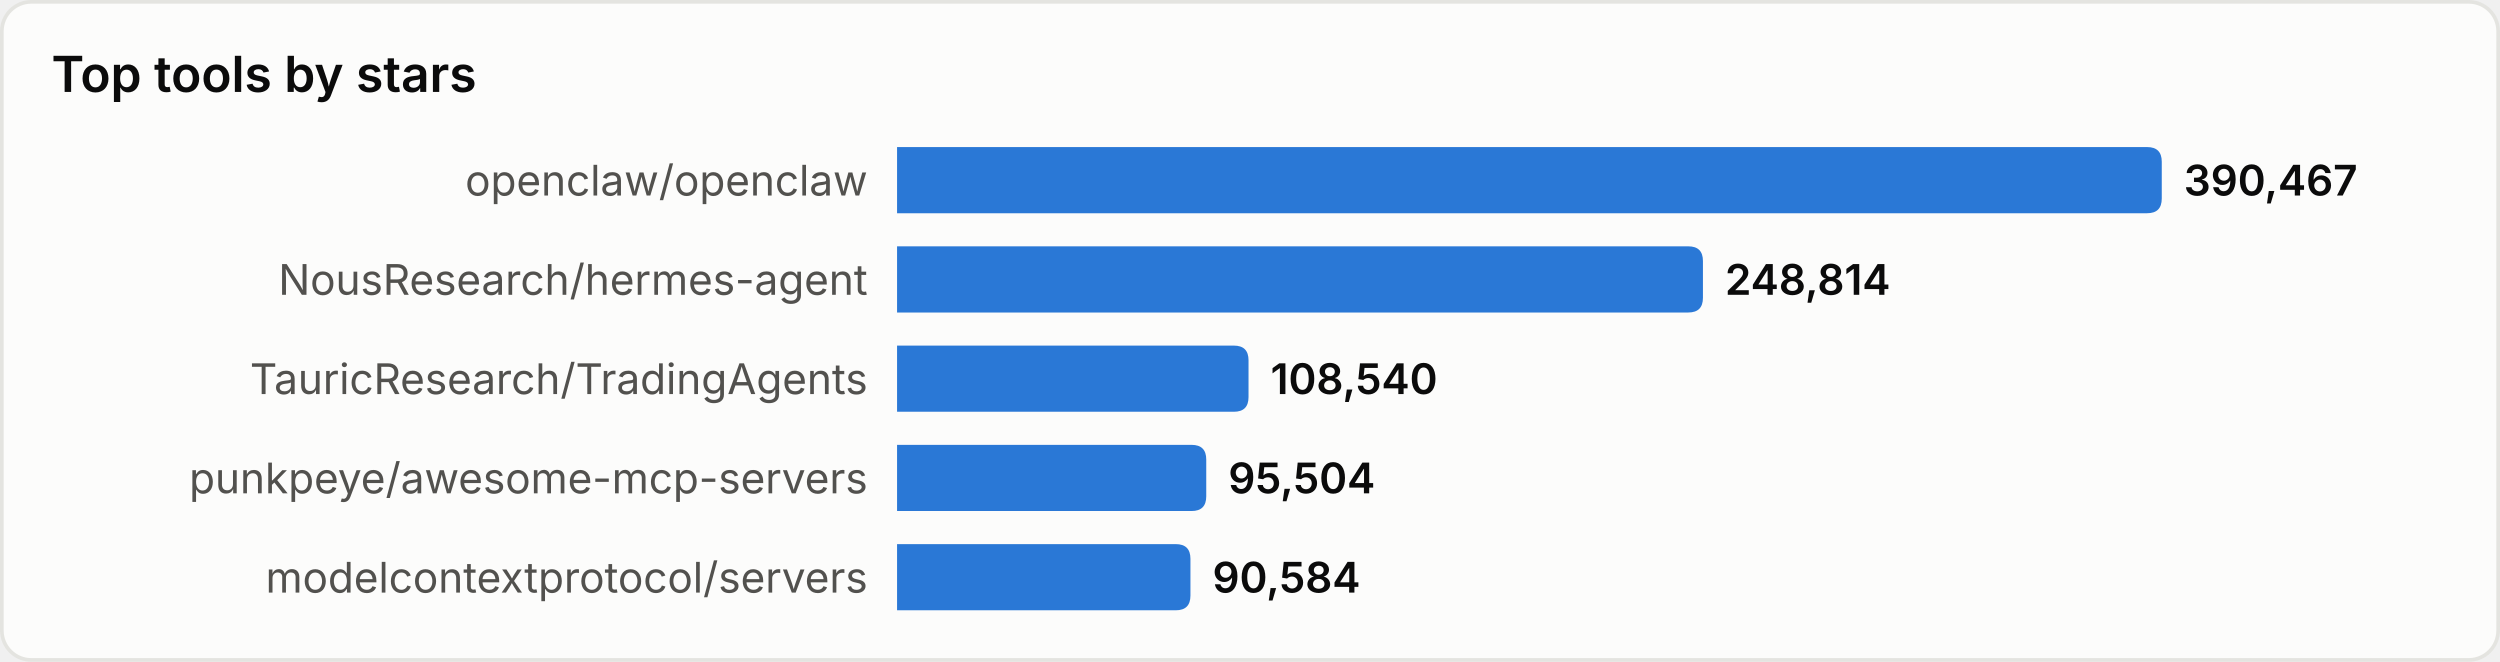
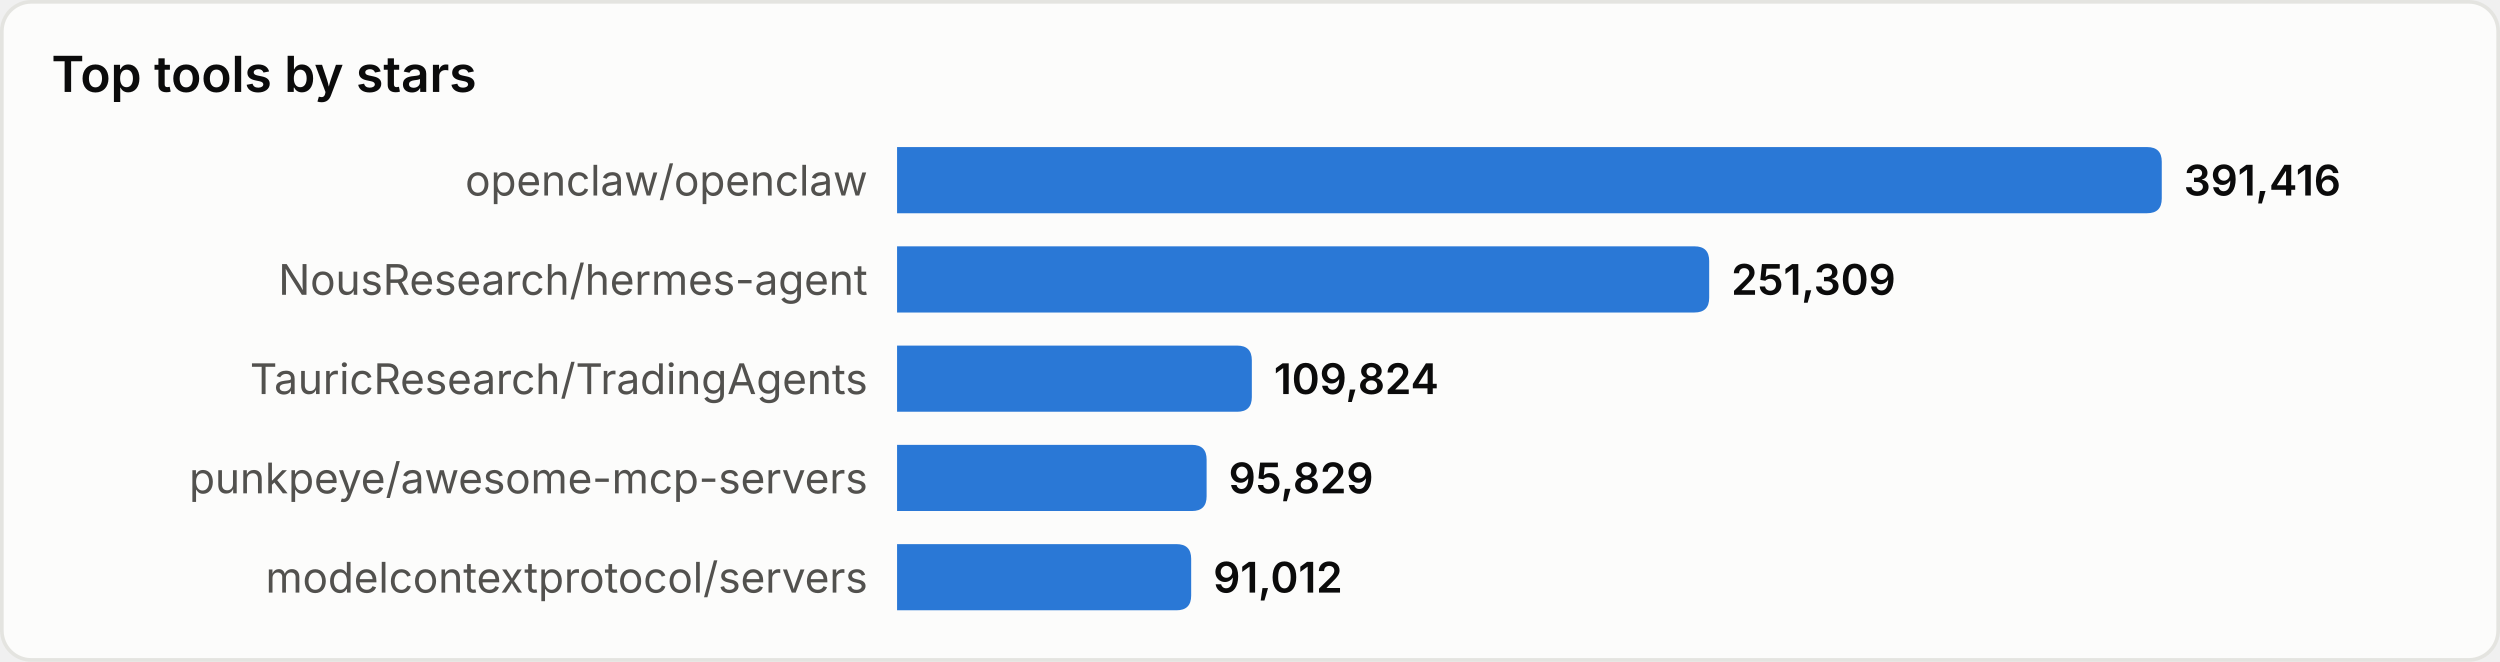
<svg xmlns="http://www.w3.org/2000/svg" width="680" height="180" viewBox="0 0 680 180" role="img" aria-label="Top tools by stars">
  <style>
text{font-family:system-ui,-apple-system,'Segoe UI',sans-serif}
.srf{fill:#fcfcfb;stroke:#e4e4e0}.ttl{fill:#0b0b0b;font-size:13.5px;font-weight:600}
.lbl{fill:#52514e;font-size:11.5px}.val{fill:#0b0b0b;font-size:11.5px;font-weight:600}
.bar{fill:#2a78d6}
@media(prefers-color-scheme:dark){
.srf{fill:#1a1a19;stroke:#33332f}.ttl{fill:#ffffff}
.lbl{fill:#c3c2b7}.val{fill:#ffffff}.bar{fill:#3987e5}
}
</style>
  <rect x="0.5" y="0.5" width="679" height="179" rx="8" class="srf" />
  <text x="14" y="25" class="ttl">Top tools by stars</text>
  <text x="236" y="49.0" class="lbl" text-anchor="end" dominant-baseline="central">openclaw/openclaw</text>
  <path d="M244,40 h340.0 q4,0 4,4 v10 q0,4 -4,4 h-340.0 z" class="bar" />
-   <text x="594.0" y="49.0" class="val" dominant-baseline="central">390,467</text>
+   <text x="594.0" y="49.0" class="val" dominant-baseline="central">391,416</text>
  <text x="236" y="76.0" class="lbl" text-anchor="end" dominant-baseline="central">NousResearch/hermes-agent</text>
-   <path d="M244,67 h215.2 q4,0 4,4 v10 q0,4 -4,4 h-215.2 z" class="bar" />
-   <text x="469.2" y="76.0" class="val" dominant-baseline="central">248,814</text>
+   <path d="M244,67 h216.9 q4,0 4,4 v10 q0,4 -4,4 h-216.9 z" class="bar" />
+   <text x="470.9" y="76.0" class="val" dominant-baseline="central">251,309</text>
  <text x="236" y="103.0" class="lbl" text-anchor="end" dominant-baseline="central">TauricResearch/TradingAgents</text>
-   <path d="M244,94 h91.6 q4,0 4,4 v10 q0,4 -4,4 h-91.6 z" class="bar" />
-   <text x="345.6" y="103.0" class="val" dominant-baseline="central">108,540</text>
+   <path d="M244,94 h92.5 q4,0 4,4 v10 q0,4 -4,4 h-92.5 z" class="bar" />
+   <text x="346.5" y="103.0" class="val" dominant-baseline="central">109,824</text>
  <text x="236" y="130.0" class="lbl" text-anchor="end" dominant-baseline="central">punkpeye/awesome-mcp-servers</text>
-   <path d="M244,121 h80.1 q4,0 4,4 v10 q0,4 -4,4 h-80.1 z" class="bar" />
-   <text x="334.1" y="130.0" class="val" dominant-baseline="central">95,504</text>
+   <path d="M244,121 h80.2 q4,0 4,4 v10 q0,4 -4,4 h-80.2 z" class="bar" />
+   <text x="334.2" y="130.0" class="val" dominant-baseline="central">95,829</text>
  <text x="236" y="157.0" class="lbl" text-anchor="end" dominant-baseline="central">modelcontextprotocol/servers</text>
-   <path d="M244,148 h75.8 q4,0 4,4 v10 q0,4 -4,4 h-75.8 z" class="bar" />
-   <text x="329.8" y="157.0" class="val" dominant-baseline="central">90,584</text>
+   <path d="M244,148 h76.0 q4,0 4,4 v10 q0,4 -4,4 h-76.0 z" class="bar" />
+   <text x="330.0" y="157.0" class="val" dominant-baseline="central">91,012</text>
</svg>
